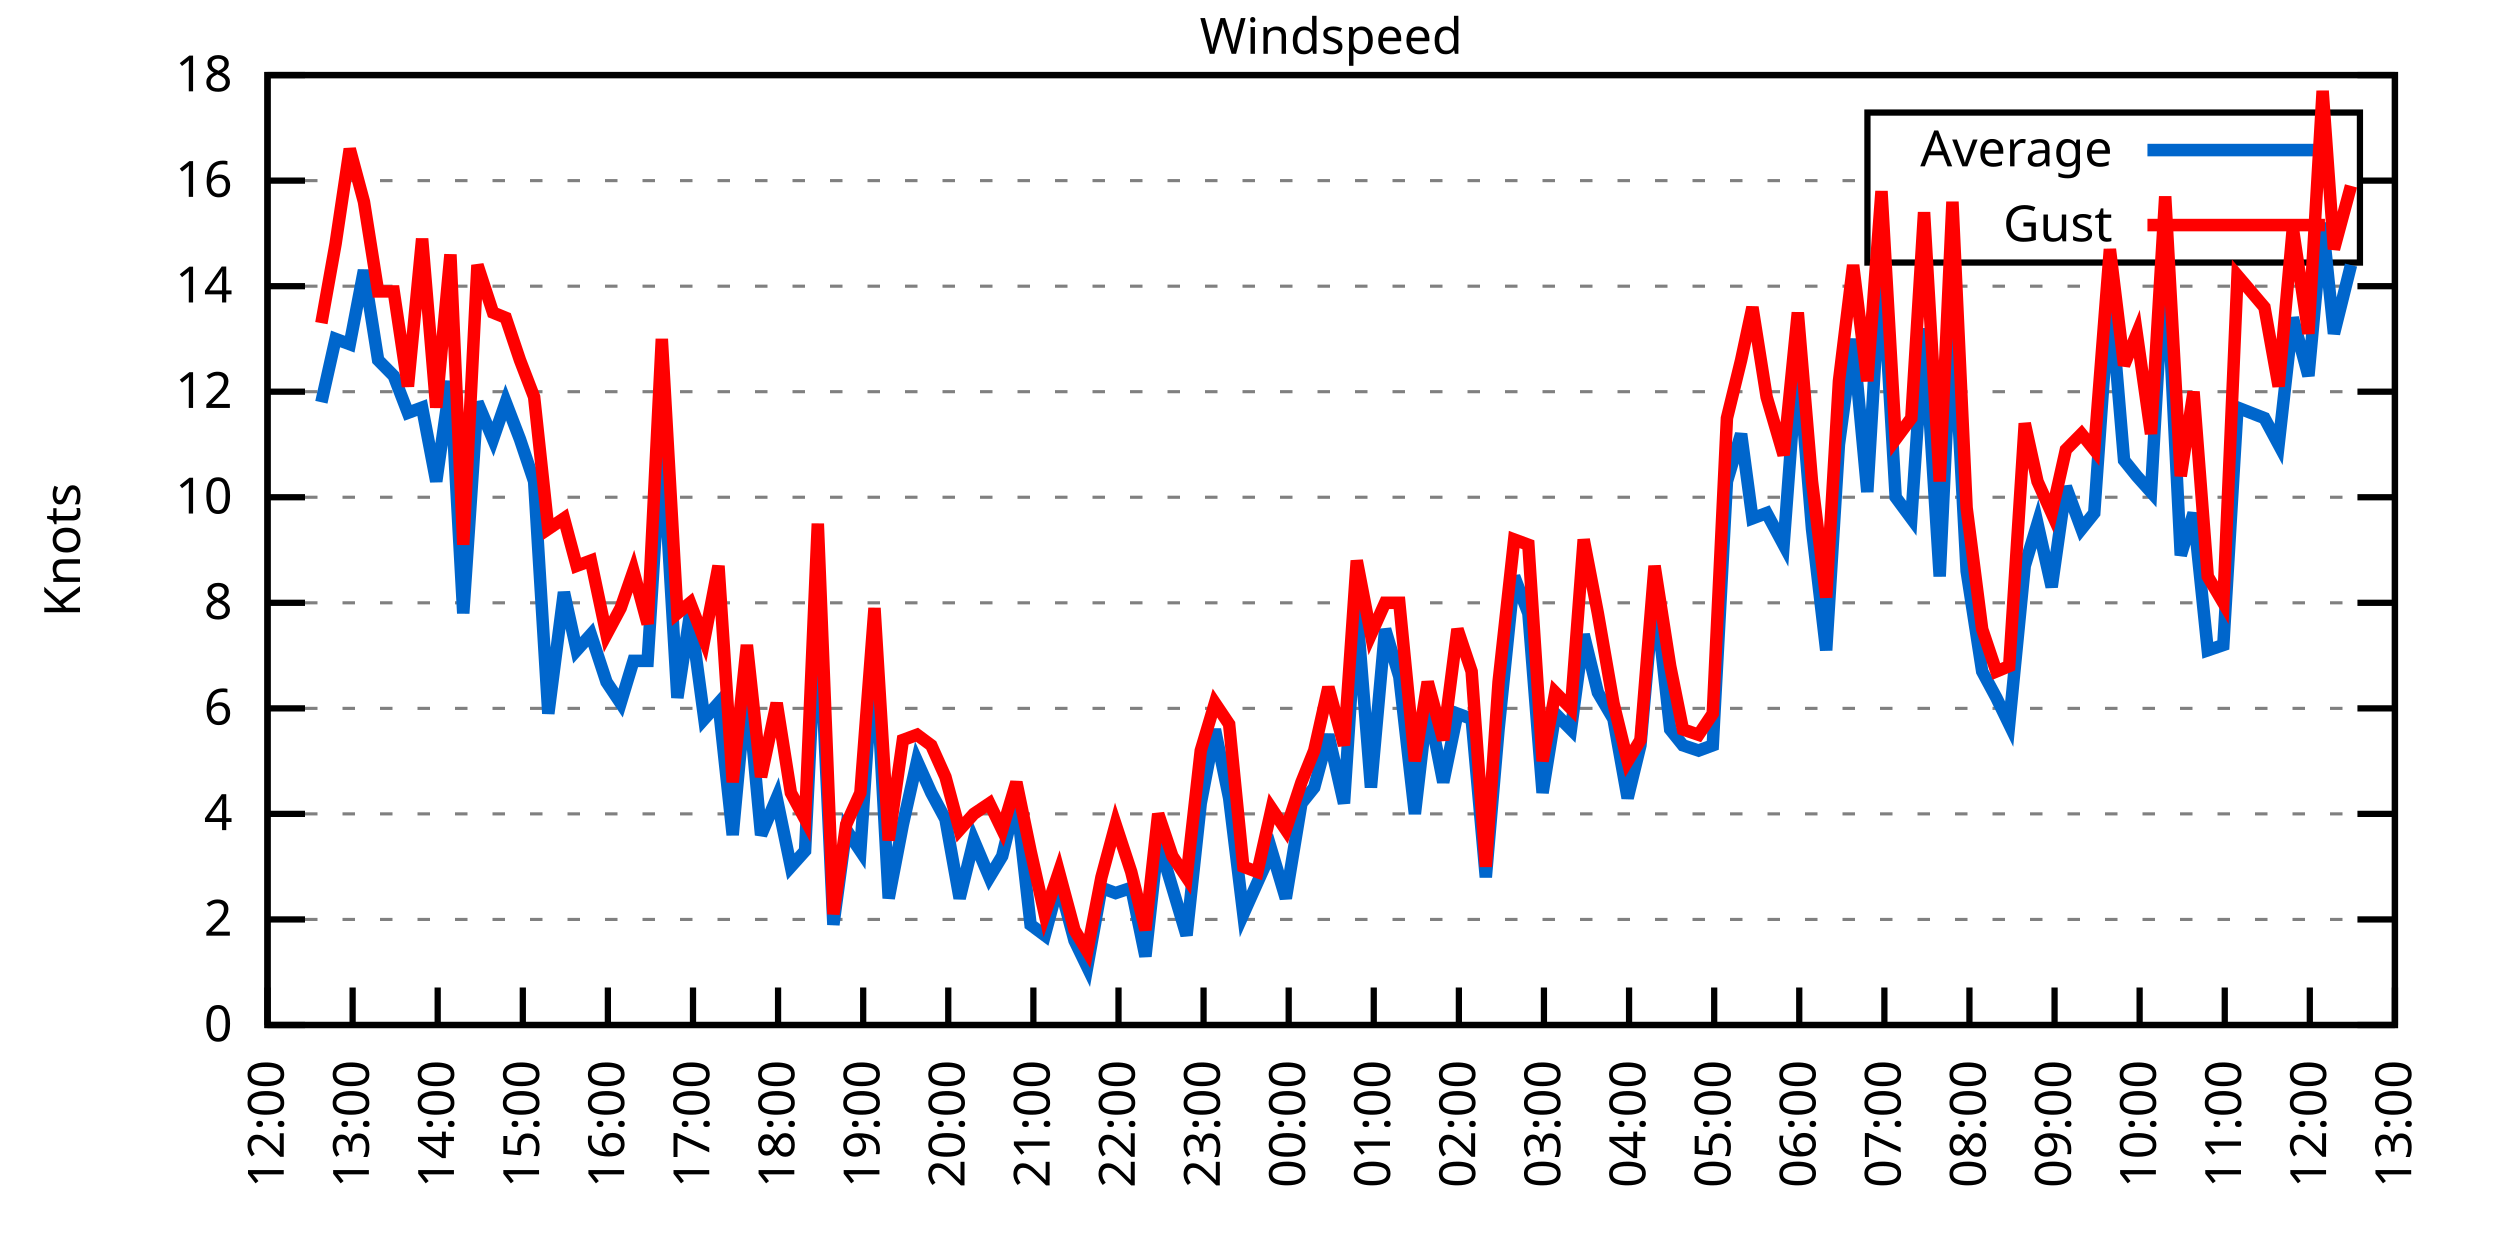
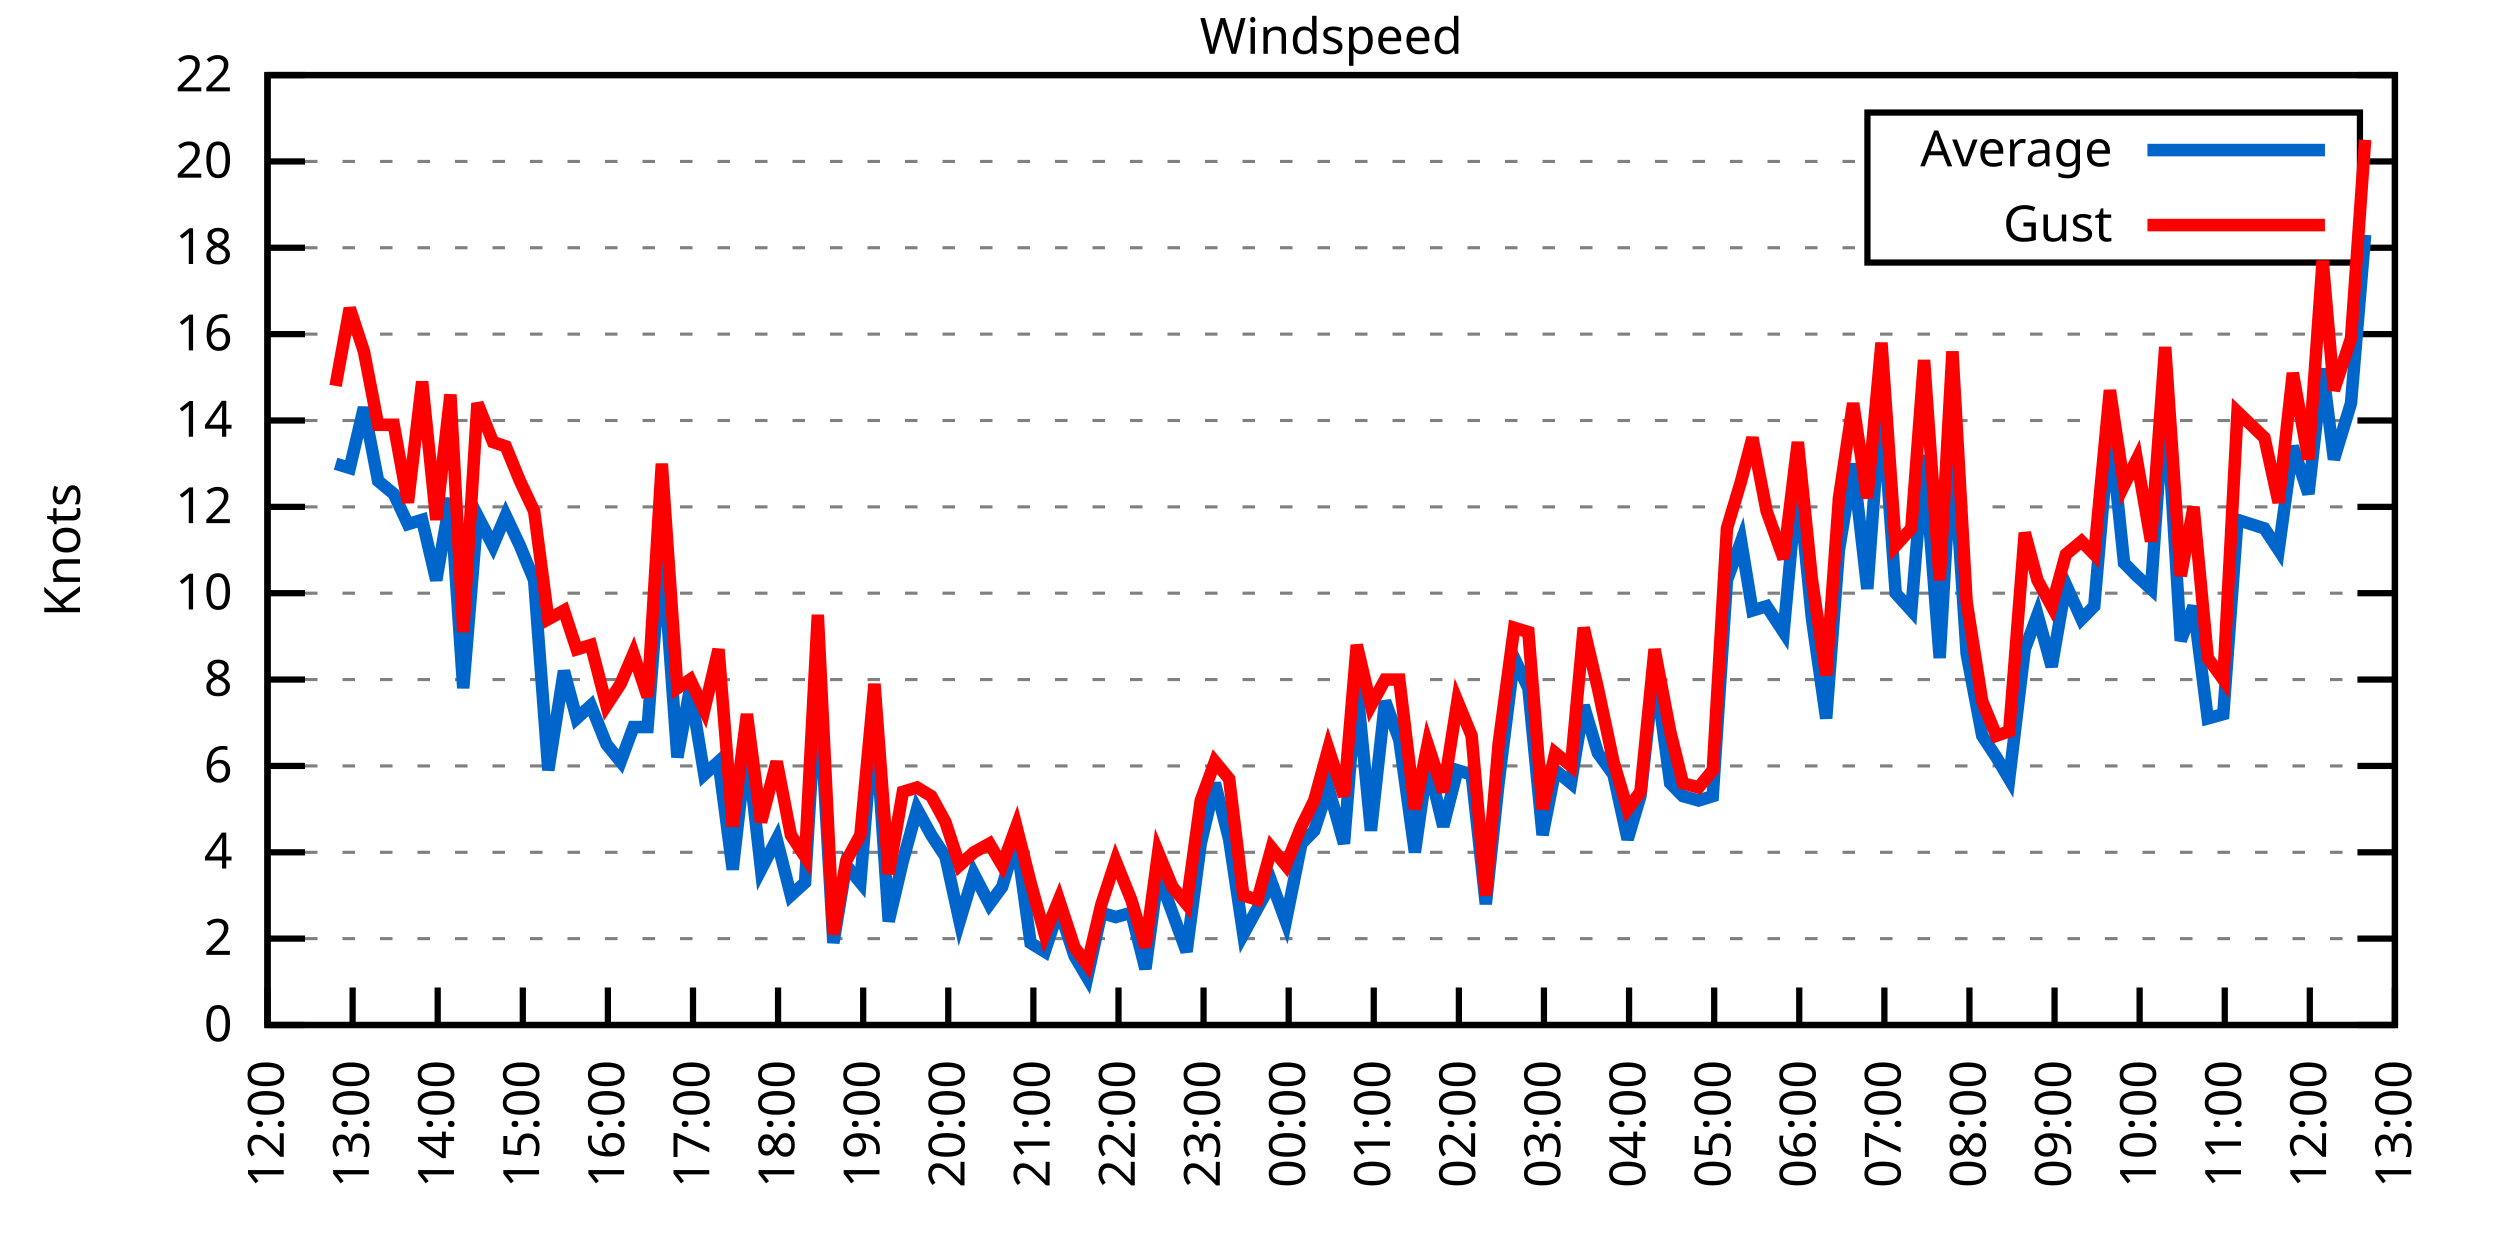
<svg xmlns="http://www.w3.org/2000/svg" xmlns:xlink="http://www.w3.org/1999/xlink" width="400" height="200" viewBox="0 0 400 200">
  <g id="gnuplot_canvas">
    <rect x="0" y="0" width="400" height="200" fill="none" />
    <defs>
      <circle id="gpDot" r="0.5" stroke-width="0.5" stroke="currentColor" />
      <path id="gpPt0" stroke-width="0.333" stroke="currentColor" d="M-1,0 h2 M0,-1 v2" />
      <path id="gpPt1" stroke-width="0.333" stroke="currentColor" d="M-1,-1 L1,1 M1,-1 L-1,1" />
      <path id="gpPt2" stroke-width="0.333" stroke="currentColor" d="M-1,0 L1,0 M0,-1 L0,1 M-1,-1 L1,1 M-1,1 L1,-1" />
      <rect id="gpPt3" stroke-width="0.333" stroke="currentColor" x="-1" y="-1" width="2" height="2" />
      <rect id="gpPt4" stroke-width="0.333" stroke="currentColor" fill="currentColor" x="-1" y="-1" width="2" height="2" />
      <circle id="gpPt5" stroke-width="0.333" stroke="currentColor" cx="0" cy="0" r="1" />
      <use xlink:href="#gpPt5" id="gpPt6" fill="currentColor" stroke="none" />
      <path id="gpPt7" stroke-width="0.333" stroke="currentColor" d="M0,-1.33 L-1.33,0.67 L1.33,0.67 z" />
      <use xlink:href="#gpPt7" id="gpPt8" fill="currentColor" stroke="none" />
      <use xlink:href="#gpPt7" id="gpPt9" stroke="currentColor" transform="rotate(180)" />
      <use xlink:href="#gpPt9" id="gpPt10" fill="currentColor" stroke="none" />
      <use xlink:href="#gpPt3" id="gpPt11" stroke="currentColor" transform="rotate(45)" />
      <use xlink:href="#gpPt11" id="gpPt12" fill="currentColor" stroke="none" />
      <path id="gpPt13" stroke-width="0.333" stroke="currentColor" d="M0,1.330 L1.265,0.411 L0.782,-1.067 L-0.782,-1.076 L-1.265,0.411 z" />
      <use xlink:href="#gpPt13" id="gpPt14" fill="currentColor" stroke="none" />
      <filter id="textbox" filterUnits="objectBoundingBox" x="0" y="0" height="1" width="1">
        <feFlood flood-color="white" flood-opacity="1" result="bgnd" />
        <feComposite in="SourceGraphic" in2="bgnd" operator="atop" />
      </filter>
      <filter id="greybox" filterUnits="objectBoundingBox" x="0" y="0" height="1" width="1">
        <feFlood flood-color="lightgrey" flood-opacity="1" result="grey" />
        <feComposite in="SourceGraphic" in2="grey" operator="atop" />
      </filter>
    </defs>
    <g fill="none" color="white" stroke="currentColor" stroke-width="1.00" stroke-linecap="butt" stroke-linejoin="miter">
</g>
    <g fill="none" color="black" stroke="currentColor" stroke-width="1.00" stroke-linecap="butt" stroke-linejoin="miter">
      <g stroke="none" shape-rendering="crispEdges">
        <polygon fill="rgb(255, 255, 255)" points="42.80,164.00 383.18,164.00 383.18,12.02 42.80,12.02 " />
      </g>
    </g>
    <g fill="none" color="black" stroke="currentColor" stroke-width="1.00" stroke-linecap="butt" stroke-linejoin="miter">
</g>
    <g fill="none" color="black" stroke="black" stroke-width="0.50" stroke-linecap="butt" stroke-linejoin="miter">
</g>
    <g fill="none" color="gray" stroke="currentColor" stroke-width="0.50" stroke-linecap="butt" stroke-linejoin="miter">
      <path stroke="gray" stroke-dasharray="2,4" class="gridline" d="M42.80,164.00 L383.19,164.00  " />
    </g>
    <g fill="none" color="gray" stroke="gray" stroke-width="1.00" stroke-linecap="butt" stroke-linejoin="miter">
</g>
    <g fill="none" color="black" stroke="currentColor" stroke-width="1.00" stroke-linecap="butt" stroke-linejoin="miter">
      <path stroke="black" d="M42.80,164.00 L48.80,164.00 M383.19,164.00 L377.19,164.00  " />
      <g transform="translate(37.20,166.60)" stroke="none" fill="black" font-family="Sans" font-size="8.00" text-anchor="end">
        <text>
          <tspan font-family="Sans"> 0</tspan>
        </text>
      </g>
    </g>
    <g fill="none" color="black" stroke="currentColor" stroke-width="1.00" stroke-linecap="butt" stroke-linejoin="miter">
</g>
    <g fill="none" color="black" stroke="black" stroke-width="0.50" stroke-linecap="butt" stroke-linejoin="miter">
</g>
    <g fill="none" color="gray" stroke="currentColor" stroke-width="0.50" stroke-linecap="butt" stroke-linejoin="miter">
-       <path stroke="gray" stroke-dasharray="2,4" class="gridline" d="M42.80,147.11 L383.19,147.11  " />
-     </g>
-     <g fill="none" color="gray" stroke="gray" stroke-width="1.00" stroke-linecap="butt" stroke-linejoin="miter">
- </g>
-     <g fill="none" color="black" stroke="currentColor" stroke-width="1.00" stroke-linecap="butt" stroke-linejoin="miter">
-       <path stroke="black" d="M42.80,147.11 L48.80,147.11 M383.19,147.11 L377.19,147.11  " />
-       <g transform="translate(37.20,149.71)" stroke="none" fill="black" font-family="Sans" font-size="8.00" text-anchor="end">
+       <path stroke="gray" stroke-dasharray="2,4" class="gridline" d="M42.80,150.18 L383.19,150.18  " />
+     </g>
+     <g fill="none" color="gray" stroke="gray" stroke-width="1.00" stroke-linecap="butt" stroke-linejoin="miter">
+ </g>
+     <g fill="none" color="black" stroke="currentColor" stroke-width="1.00" stroke-linecap="butt" stroke-linejoin="miter">
+       <path stroke="black" d="M42.80,150.18 L48.80,150.18 M383.19,150.18 L377.19,150.18  " />
+       <g transform="translate(37.20,152.78)" stroke="none" fill="black" font-family="Sans" font-size="8.00" text-anchor="end">
        <text>
          <tspan font-family="Sans"> 2</tspan>
        </text>
      </g>
    </g>
    <g fill="none" color="black" stroke="currentColor" stroke-width="1.00" stroke-linecap="butt" stroke-linejoin="miter">
</g>
    <g fill="none" color="black" stroke="black" stroke-width="0.50" stroke-linecap="butt" stroke-linejoin="miter">
</g>
    <g fill="none" color="gray" stroke="currentColor" stroke-width="0.50" stroke-linecap="butt" stroke-linejoin="miter">
-       <path stroke="gray" stroke-dasharray="2,4" class="gridline" d="M42.80,130.22 L383.19,130.22  " />
-     </g>
-     <g fill="none" color="gray" stroke="gray" stroke-width="1.00" stroke-linecap="butt" stroke-linejoin="miter">
- </g>
-     <g fill="none" color="black" stroke="currentColor" stroke-width="1.00" stroke-linecap="butt" stroke-linejoin="miter">
-       <path stroke="black" d="M42.80,130.22 L48.80,130.22 M383.19,130.22 L377.19,130.22  " />
-       <g transform="translate(37.20,132.82)" stroke="none" fill="black" font-family="Sans" font-size="8.00" text-anchor="end">
+       <path stroke="gray" stroke-dasharray="2,4" class="gridline" d="M42.80,136.37 L383.19,136.37  " />
+     </g>
+     <g fill="none" color="gray" stroke="gray" stroke-width="1.00" stroke-linecap="butt" stroke-linejoin="miter">
+ </g>
+     <g fill="none" color="black" stroke="currentColor" stroke-width="1.00" stroke-linecap="butt" stroke-linejoin="miter">
+       <path stroke="black" d="M42.80,136.37 L48.80,136.37 M383.19,136.37 L377.19,136.37  " />
+       <g transform="translate(37.20,138.97)" stroke="none" fill="black" font-family="Sans" font-size="8.00" text-anchor="end">
        <text>
          <tspan font-family="Sans"> 4</tspan>
        </text>
      </g>
    </g>
    <g fill="none" color="black" stroke="currentColor" stroke-width="1.00" stroke-linecap="butt" stroke-linejoin="miter">
</g>
    <g fill="none" color="black" stroke="black" stroke-width="0.50" stroke-linecap="butt" stroke-linejoin="miter">
</g>
    <g fill="none" color="gray" stroke="currentColor" stroke-width="0.50" stroke-linecap="butt" stroke-linejoin="miter">
-       <path stroke="gray" stroke-dasharray="2,4" class="gridline" d="M42.80,113.34 L383.19,113.34  " />
-     </g>
-     <g fill="none" color="gray" stroke="gray" stroke-width="1.00" stroke-linecap="butt" stroke-linejoin="miter">
- </g>
-     <g fill="none" color="black" stroke="currentColor" stroke-width="1.00" stroke-linecap="butt" stroke-linejoin="miter">
-       <path stroke="black" d="M42.80,113.34 L48.80,113.34 M383.19,113.34 L377.19,113.34  " />
-       <g transform="translate(37.20,115.94)" stroke="none" fill="black" font-family="Sans" font-size="8.00" text-anchor="end">
+       <path stroke="gray" stroke-dasharray="2,4" class="gridline" d="M42.80,122.55 L383.19,122.55  " />
+     </g>
+     <g fill="none" color="gray" stroke="gray" stroke-width="1.00" stroke-linecap="butt" stroke-linejoin="miter">
+ </g>
+     <g fill="none" color="black" stroke="currentColor" stroke-width="1.00" stroke-linecap="butt" stroke-linejoin="miter">
+       <path stroke="black" d="M42.80,122.55 L48.80,122.55 M383.19,122.55 L377.19,122.55  " />
+       <g transform="translate(37.20,125.15)" stroke="none" fill="black" font-family="Sans" font-size="8.00" text-anchor="end">
        <text>
          <tspan font-family="Sans"> 6</tspan>
        </text>
      </g>
    </g>
    <g fill="none" color="black" stroke="currentColor" stroke-width="1.00" stroke-linecap="butt" stroke-linejoin="miter">
</g>
    <g fill="none" color="black" stroke="black" stroke-width="0.50" stroke-linecap="butt" stroke-linejoin="miter">
</g>
    <g fill="none" color="gray" stroke="currentColor" stroke-width="0.50" stroke-linecap="butt" stroke-linejoin="miter">
-       <path stroke="gray" stroke-dasharray="2,4" class="gridline" d="M42.80,96.45 L383.19,96.45  " />
-     </g>
-     <g fill="none" color="gray" stroke="gray" stroke-width="1.00" stroke-linecap="butt" stroke-linejoin="miter">
- </g>
-     <g fill="none" color="black" stroke="currentColor" stroke-width="1.00" stroke-linecap="butt" stroke-linejoin="miter">
-       <path stroke="black" d="M42.80,96.45 L48.80,96.45 M383.19,96.45 L377.19,96.45  " />
-       <g transform="translate(37.20,99.05)" stroke="none" fill="black" font-family="Sans" font-size="8.00" text-anchor="end">
+       <path stroke="gray" stroke-dasharray="2,4" class="gridline" d="M42.80,108.73 L383.19,108.73  " />
+     </g>
+     <g fill="none" color="gray" stroke="gray" stroke-width="1.00" stroke-linecap="butt" stroke-linejoin="miter">
+ </g>
+     <g fill="none" color="black" stroke="currentColor" stroke-width="1.00" stroke-linecap="butt" stroke-linejoin="miter">
+       <path stroke="black" d="M42.80,108.73 L48.80,108.73 M383.19,108.73 L377.19,108.73  " />
+       <g transform="translate(37.20,111.33)" stroke="none" fill="black" font-family="Sans" font-size="8.00" text-anchor="end">
        <text>
          <tspan font-family="Sans"> 8</tspan>
        </text>
      </g>
    </g>
    <g fill="none" color="black" stroke="currentColor" stroke-width="1.00" stroke-linecap="butt" stroke-linejoin="miter">
</g>
    <g fill="none" color="black" stroke="black" stroke-width="0.50" stroke-linecap="butt" stroke-linejoin="miter">
</g>
    <g fill="none" color="gray" stroke="currentColor" stroke-width="0.50" stroke-linecap="butt" stroke-linejoin="miter">
-       <path stroke="gray" stroke-dasharray="2,4" class="gridline" d="M42.80,79.56 L383.19,79.56  " />
-     </g>
-     <g fill="none" color="gray" stroke="gray" stroke-width="1.00" stroke-linecap="butt" stroke-linejoin="miter">
- </g>
-     <g fill="none" color="black" stroke="currentColor" stroke-width="1.00" stroke-linecap="butt" stroke-linejoin="miter">
-       <path stroke="black" d="M42.80,79.56 L48.80,79.56 M383.19,79.56 L377.19,79.56  " />
-       <g transform="translate(37.20,82.16)" stroke="none" fill="black" font-family="Sans" font-size="8.00" text-anchor="end">
+       <path stroke="gray" stroke-dasharray="2,4" class="gridline" d="M42.80,94.91 L383.19,94.91  " />
+     </g>
+     <g fill="none" color="gray" stroke="gray" stroke-width="1.00" stroke-linecap="butt" stroke-linejoin="miter">
+ </g>
+     <g fill="none" color="black" stroke="currentColor" stroke-width="1.00" stroke-linecap="butt" stroke-linejoin="miter">
+       <path stroke="black" d="M42.80,94.91 L48.80,94.91 M383.19,94.91 L377.19,94.91  " />
+       <g transform="translate(37.20,97.51)" stroke="none" fill="black" font-family="Sans" font-size="8.00" text-anchor="end">
        <text>
          <tspan font-family="Sans"> 10</tspan>
        </text>
      </g>
    </g>
    <g fill="none" color="black" stroke="currentColor" stroke-width="1.00" stroke-linecap="butt" stroke-linejoin="miter">
</g>
    <g fill="none" color="black" stroke="black" stroke-width="0.50" stroke-linecap="butt" stroke-linejoin="miter">
</g>
    <g fill="none" color="gray" stroke="currentColor" stroke-width="0.50" stroke-linecap="butt" stroke-linejoin="miter">
-       <path stroke="gray" stroke-dasharray="2,4" class="gridline" d="M42.80,62.67 L383.19,62.67  " />
-     </g>
-     <g fill="none" color="gray" stroke="gray" stroke-width="1.00" stroke-linecap="butt" stroke-linejoin="miter">
- </g>
-     <g fill="none" color="black" stroke="currentColor" stroke-width="1.00" stroke-linecap="butt" stroke-linejoin="miter">
-       <path stroke="black" d="M42.80,62.67 L48.80,62.67 M383.19,62.67 L377.19,62.67  " />
-       <g transform="translate(37.20,65.27)" stroke="none" fill="black" font-family="Sans" font-size="8.00" text-anchor="end">
+       <path stroke="gray" stroke-dasharray="2,4" class="gridline" d="M42.80,81.10 L383.19,81.10  " />
+     </g>
+     <g fill="none" color="gray" stroke="gray" stroke-width="1.00" stroke-linecap="butt" stroke-linejoin="miter">
+ </g>
+     <g fill="none" color="black" stroke="currentColor" stroke-width="1.00" stroke-linecap="butt" stroke-linejoin="miter">
+       <path stroke="black" d="M42.80,81.10 L48.80,81.10 M383.19,81.10 L377.19,81.10  " />
+       <g transform="translate(37.20,83.70)" stroke="none" fill="black" font-family="Sans" font-size="8.00" text-anchor="end">
        <text>
          <tspan font-family="Sans"> 12</tspan>
        </text>
      </g>
    </g>
    <g fill="none" color="black" stroke="currentColor" stroke-width="1.00" stroke-linecap="butt" stroke-linejoin="miter">
</g>
    <g fill="none" color="black" stroke="black" stroke-width="0.50" stroke-linecap="butt" stroke-linejoin="miter">
</g>
    <g fill="none" color="gray" stroke="currentColor" stroke-width="0.50" stroke-linecap="butt" stroke-linejoin="miter">
-       <path stroke="gray" stroke-dasharray="2,4" class="gridline" d="M42.80,45.79 L383.19,45.79  " />
-     </g>
-     <g fill="none" color="gray" stroke="gray" stroke-width="1.00" stroke-linecap="butt" stroke-linejoin="miter">
- </g>
-     <g fill="none" color="black" stroke="currentColor" stroke-width="1.00" stroke-linecap="butt" stroke-linejoin="miter">
-       <path stroke="black" d="M42.80,45.79 L48.80,45.79 M383.19,45.79 L377.19,45.79  " />
-       <g transform="translate(37.20,48.39)" stroke="none" fill="black" font-family="Sans" font-size="8.00" text-anchor="end">
+       <path stroke="gray" stroke-dasharray="2,4" class="gridline" d="M42.80,67.28 L383.19,67.28  " />
+     </g>
+     <g fill="none" color="gray" stroke="gray" stroke-width="1.00" stroke-linecap="butt" stroke-linejoin="miter">
+ </g>
+     <g fill="none" color="black" stroke="currentColor" stroke-width="1.00" stroke-linecap="butt" stroke-linejoin="miter">
+       <path stroke="black" d="M42.80,67.28 L48.80,67.28 M383.19,67.28 L377.19,67.28  " />
+       <g transform="translate(37.20,69.88)" stroke="none" fill="black" font-family="Sans" font-size="8.00" text-anchor="end">
        <text>
          <tspan font-family="Sans"> 14</tspan>
        </text>
      </g>
    </g>
    <g fill="none" color="black" stroke="currentColor" stroke-width="1.00" stroke-linecap="butt" stroke-linejoin="miter">
</g>
    <g fill="none" color="black" stroke="black" stroke-width="0.50" stroke-linecap="butt" stroke-linejoin="miter">
</g>
    <g fill="none" color="gray" stroke="currentColor" stroke-width="0.50" stroke-linecap="butt" stroke-linejoin="miter">
-       <path stroke="gray" stroke-dasharray="2,4" class="gridline" d="M42.80,28.90 L298.79,28.90 M377.59,28.90 L383.19,28.90  " />
-     </g>
-     <g fill="none" color="gray" stroke="gray" stroke-width="1.00" stroke-linecap="butt" stroke-linejoin="miter">
- </g>
-     <g fill="none" color="black" stroke="currentColor" stroke-width="1.00" stroke-linecap="butt" stroke-linejoin="miter">
-       <path stroke="black" d="M42.80,28.90 L48.80,28.90 M383.19,28.90 L377.19,28.90  " />
-       <g transform="translate(37.20,31.50)" stroke="none" fill="black" font-family="Sans" font-size="8.00" text-anchor="end">
+       <path stroke="gray" stroke-dasharray="2,4" class="gridline" d="M42.80,53.46 L383.19,53.46  " />
+     </g>
+     <g fill="none" color="gray" stroke="gray" stroke-width="1.00" stroke-linecap="butt" stroke-linejoin="miter">
+ </g>
+     <g fill="none" color="black" stroke="currentColor" stroke-width="1.00" stroke-linecap="butt" stroke-linejoin="miter">
+       <path stroke="black" d="M42.80,53.46 L48.80,53.46 M383.19,53.46 L377.19,53.46  " />
+       <g transform="translate(37.20,56.06)" stroke="none" fill="black" font-family="Sans" font-size="8.00" text-anchor="end">
        <text>
          <tspan font-family="Sans"> 16</tspan>
+         </text>
+       </g>
+     </g>
+     <g fill="none" color="black" stroke="currentColor" stroke-width="1.00" stroke-linecap="butt" stroke-linejoin="miter">
+ </g>
+     <g fill="none" color="black" stroke="black" stroke-width="0.50" stroke-linecap="butt" stroke-linejoin="miter">
+ </g>
+     <g fill="none" color="gray" stroke="currentColor" stroke-width="0.50" stroke-linecap="butt" stroke-linejoin="miter">
+       <path stroke="gray" stroke-dasharray="2,4" class="gridline" d="M42.80,39.64 L298.79,39.64 M377.59,39.64 L383.19,39.64  " />
+     </g>
+     <g fill="none" color="gray" stroke="gray" stroke-width="1.00" stroke-linecap="butt" stroke-linejoin="miter">
+ </g>
+     <g fill="none" color="black" stroke="currentColor" stroke-width="1.00" stroke-linecap="butt" stroke-linejoin="miter">
+       <path stroke="black" d="M42.80,39.64 L48.80,39.64 M383.19,39.64 L377.19,39.64  " />
+       <g transform="translate(37.20,42.24)" stroke="none" fill="black" font-family="Sans" font-size="8.00" text-anchor="end">
+         <text>
+           <tspan font-family="Sans"> 18</tspan>
+         </text>
+       </g>
+     </g>
+     <g fill="none" color="black" stroke="currentColor" stroke-width="1.00" stroke-linecap="butt" stroke-linejoin="miter">
+ </g>
+     <g fill="none" color="black" stroke="black" stroke-width="0.50" stroke-linecap="butt" stroke-linejoin="miter">
+ </g>
+     <g fill="none" color="gray" stroke="currentColor" stroke-width="0.50" stroke-linecap="butt" stroke-linejoin="miter">
+       <path stroke="gray" stroke-dasharray="2,4" class="gridline" d="M42.80,25.83 L298.79,25.83 M377.59,25.83 L383.19,25.83  " />
+     </g>
+     <g fill="none" color="gray" stroke="gray" stroke-width="1.00" stroke-linecap="butt" stroke-linejoin="miter">
+ </g>
+     <g fill="none" color="black" stroke="currentColor" stroke-width="1.00" stroke-linecap="butt" stroke-linejoin="miter">
+       <path stroke="black" d="M42.80,25.83 L48.80,25.83 M383.19,25.83 L377.19,25.83  " />
+       <g transform="translate(37.20,28.43)" stroke="none" fill="black" font-family="Sans" font-size="8.00" text-anchor="end">
+         <text>
+           <tspan font-family="Sans"> 20</tspan>
        </text>
      </g>
    </g>
    <g fill="none" color="black" stroke="currentColor" stroke-width="1.00" stroke-linecap="butt" stroke-linejoin="miter">
</g>
    <g fill="none" color="black" stroke="black" stroke-width="0.50" stroke-linecap="butt" stroke-linejoin="miter">
</g>
    <g fill="none" color="gray" stroke="currentColor" stroke-width="0.50" stroke-linecap="butt" stroke-linejoin="miter">
      <path stroke="gray" stroke-dasharray="2,4" class="gridline" d="M42.80,12.01 L383.19,12.01  " />
    </g>
    <g fill="none" color="gray" stroke="gray" stroke-width="1.00" stroke-linecap="butt" stroke-linejoin="miter">
</g>
    <g fill="none" color="black" stroke="currentColor" stroke-width="1.00" stroke-linecap="butt" stroke-linejoin="miter">
      <path stroke="black" d="M42.80,12.01 L48.80,12.01 M383.19,12.01 L377.19,12.01  " />
      <g transform="translate(37.20,14.61)" stroke="none" fill="black" font-family="Sans" font-size="8.00" text-anchor="end">
        <text>
-           <tspan font-family="Sans"> 18</tspan>
+           <tspan font-family="Sans"> 22</tspan>
        </text>
      </g>
    </g>
    <g fill="none" color="black" stroke="currentColor" stroke-width="1.00" stroke-linecap="butt" stroke-linejoin="miter">
      <path stroke="black" d="M42.80,164.00 L42.80,158.00  " />
      <g transform="translate(45.40,169.60) rotate(270.00)" stroke="none" fill="black" font-family="Sans" font-size="8.00" text-anchor="end">
        <text>
          <tspan font-family="Sans">12:00</tspan>
        </text>
      </g>
    </g>
    <g fill="none" color="black" stroke="currentColor" stroke-width="1.00" stroke-linecap="butt" stroke-linejoin="miter">
      <path stroke="black" d="M56.42,164.00 L56.42,158.00  " />
      <g transform="translate(59.02,169.60) rotate(270.00)" stroke="none" fill="black" font-family="Sans" font-size="8.00" text-anchor="end">
        <text>
          <tspan font-family="Sans">13:00</tspan>
        </text>
      </g>
    </g>
    <g fill="none" color="black" stroke="currentColor" stroke-width="1.00" stroke-linecap="butt" stroke-linejoin="miter">
      <path stroke="black" d="M70.03,164.00 L70.03,158.00  " />
      <g transform="translate(72.63,169.60) rotate(270.00)" stroke="none" fill="black" font-family="Sans" font-size="8.00" text-anchor="end">
        <text>
          <tspan font-family="Sans">14:00</tspan>
        </text>
      </g>
    </g>
    <g fill="none" color="black" stroke="currentColor" stroke-width="1.00" stroke-linecap="butt" stroke-linejoin="miter">
      <path stroke="black" d="M83.65,164.00 L83.65,158.00  " />
      <g transform="translate(86.25,169.60) rotate(270.00)" stroke="none" fill="black" font-family="Sans" font-size="8.00" text-anchor="end">
        <text>
          <tspan font-family="Sans">15:00</tspan>
        </text>
      </g>
    </g>
    <g fill="none" color="black" stroke="currentColor" stroke-width="1.00" stroke-linecap="butt" stroke-linejoin="miter">
      <path stroke="black" d="M97.26,164.00 L97.26,158.00  " />
      <g transform="translate(99.86,169.60) rotate(270.00)" stroke="none" fill="black" font-family="Sans" font-size="8.00" text-anchor="end">
        <text>
          <tspan font-family="Sans">16:00</tspan>
        </text>
      </g>
    </g>
    <g fill="none" color="black" stroke="currentColor" stroke-width="1.00" stroke-linecap="butt" stroke-linejoin="miter">
      <path stroke="black" d="M110.88,164.00 L110.88,158.00  " />
      <g transform="translate(113.48,169.60) rotate(270.00)" stroke="none" fill="black" font-family="Sans" font-size="8.00" text-anchor="end">
        <text>
          <tspan font-family="Sans">17:00</tspan>
        </text>
      </g>
    </g>
    <g fill="none" color="black" stroke="currentColor" stroke-width="1.00" stroke-linecap="butt" stroke-linejoin="miter">
      <path stroke="black" d="M124.49,164.00 L124.49,158.00  " />
      <g transform="translate(127.09,169.60) rotate(270.00)" stroke="none" fill="black" font-family="Sans" font-size="8.00" text-anchor="end">
        <text>
          <tspan font-family="Sans">18:00</tspan>
        </text>
      </g>
    </g>
    <g fill="none" color="black" stroke="currentColor" stroke-width="1.00" stroke-linecap="butt" stroke-linejoin="miter">
      <path stroke="black" d="M138.11,164.00 L138.11,158.00  " />
      <g transform="translate(140.71,169.60) rotate(270.00)" stroke="none" fill="black" font-family="Sans" font-size="8.00" text-anchor="end">
        <text>
          <tspan font-family="Sans">19:00</tspan>
        </text>
      </g>
    </g>
    <g fill="none" color="black" stroke="currentColor" stroke-width="1.00" stroke-linecap="butt" stroke-linejoin="miter">
      <path stroke="black" d="M151.72,164.00 L151.72,158.00  " />
      <g transform="translate(154.32,169.60) rotate(270.00)" stroke="none" fill="black" font-family="Sans" font-size="8.00" text-anchor="end">
        <text>
          <tspan font-family="Sans">20:00</tspan>
        </text>
      </g>
    </g>
    <g fill="none" color="black" stroke="currentColor" stroke-width="1.00" stroke-linecap="butt" stroke-linejoin="miter">
      <path stroke="black" d="M165.34,164.00 L165.34,158.00  " />
      <g transform="translate(167.94,169.60) rotate(270.00)" stroke="none" fill="black" font-family="Sans" font-size="8.00" text-anchor="end">
        <text>
          <tspan font-family="Sans">21:00</tspan>
        </text>
      </g>
    </g>
    <g fill="none" color="black" stroke="currentColor" stroke-width="1.00" stroke-linecap="butt" stroke-linejoin="miter">
      <path stroke="black" d="M178.96,164.00 L178.96,158.00  " />
      <g transform="translate(181.56,169.60) rotate(270.00)" stroke="none" fill="black" font-family="Sans" font-size="8.00" text-anchor="end">
        <text>
          <tspan font-family="Sans">22:00</tspan>
        </text>
      </g>
    </g>
    <g fill="none" color="black" stroke="currentColor" stroke-width="1.00" stroke-linecap="butt" stroke-linejoin="miter">
      <path stroke="black" d="M192.57,164.00 L192.57,158.00  " />
      <g transform="translate(195.17,169.60) rotate(270.00)" stroke="none" fill="black" font-family="Sans" font-size="8.00" text-anchor="end">
        <text>
          <tspan font-family="Sans">23:00</tspan>
        </text>
      </g>
    </g>
    <g fill="none" color="black" stroke="currentColor" stroke-width="1.00" stroke-linecap="butt" stroke-linejoin="miter">
      <path stroke="black" d="M206.19,164.00 L206.19,158.00  " />
      <g transform="translate(208.79,169.60) rotate(270.00)" stroke="none" fill="black" font-family="Sans" font-size="8.00" text-anchor="end">
        <text>
          <tspan font-family="Sans">00:00</tspan>
        </text>
      </g>
    </g>
    <g fill="none" color="black" stroke="currentColor" stroke-width="1.00" stroke-linecap="butt" stroke-linejoin="miter">
      <path stroke="black" d="M219.80,164.00 L219.80,158.00  " />
      <g transform="translate(222.40,169.60) rotate(270.00)" stroke="none" fill="black" font-family="Sans" font-size="8.00" text-anchor="end">
        <text>
          <tspan font-family="Sans">01:00</tspan>
        </text>
      </g>
    </g>
    <g fill="none" color="black" stroke="currentColor" stroke-width="1.00" stroke-linecap="butt" stroke-linejoin="miter">
      <path stroke="black" d="M233.42,164.00 L233.42,158.00  " />
      <g transform="translate(236.02,169.60) rotate(270.00)" stroke="none" fill="black" font-family="Sans" font-size="8.00" text-anchor="end">
        <text>
          <tspan font-family="Sans">02:00</tspan>
        </text>
      </g>
    </g>
    <g fill="none" color="black" stroke="currentColor" stroke-width="1.00" stroke-linecap="butt" stroke-linejoin="miter">
      <path stroke="black" d="M247.03,164.00 L247.03,158.00  " />
      <g transform="translate(249.63,169.60) rotate(270.00)" stroke="none" fill="black" font-family="Sans" font-size="8.00" text-anchor="end">
        <text>
          <tspan font-family="Sans">03:00</tspan>
        </text>
      </g>
    </g>
    <g fill="none" color="black" stroke="currentColor" stroke-width="1.00" stroke-linecap="butt" stroke-linejoin="miter">
      <path stroke="black" d="M260.65,164.00 L260.65,158.00  " />
      <g transform="translate(263.25,169.60) rotate(270.00)" stroke="none" fill="black" font-family="Sans" font-size="8.00" text-anchor="end">
        <text>
          <tspan font-family="Sans">04:00</tspan>
        </text>
      </g>
    </g>
    <g fill="none" color="black" stroke="currentColor" stroke-width="1.00" stroke-linecap="butt" stroke-linejoin="miter">
      <path stroke="black" d="M274.27,164.00 L274.27,158.00  " />
      <g transform="translate(276.87,169.60) rotate(270.00)" stroke="none" fill="black" font-family="Sans" font-size="8.00" text-anchor="end">
        <text>
          <tspan font-family="Sans">05:00</tspan>
        </text>
      </g>
    </g>
    <g fill="none" color="black" stroke="currentColor" stroke-width="1.00" stroke-linecap="butt" stroke-linejoin="miter">
      <path stroke="black" d="M287.88,164.00 L287.88,158.00  " />
      <g transform="translate(290.48,169.60) rotate(270.00)" stroke="none" fill="black" font-family="Sans" font-size="8.00" text-anchor="end">
        <text>
          <tspan font-family="Sans">06:00</tspan>
        </text>
      </g>
    </g>
    <g fill="none" color="black" stroke="currentColor" stroke-width="1.00" stroke-linecap="butt" stroke-linejoin="miter">
      <path stroke="black" d="M301.50,164.00 L301.50,158.00  " />
      <g transform="translate(304.10,169.60) rotate(270.00)" stroke="none" fill="black" font-family="Sans" font-size="8.00" text-anchor="end">
        <text>
          <tspan font-family="Sans">07:00</tspan>
        </text>
      </g>
    </g>
    <g fill="none" color="black" stroke="currentColor" stroke-width="1.00" stroke-linecap="butt" stroke-linejoin="miter">
      <path stroke="black" d="M315.11,164.00 L315.11,158.00  " />
      <g transform="translate(317.71,169.60) rotate(270.00)" stroke="none" fill="black" font-family="Sans" font-size="8.00" text-anchor="end">
        <text>
          <tspan font-family="Sans">08:00</tspan>
        </text>
      </g>
    </g>
    <g fill="none" color="black" stroke="currentColor" stroke-width="1.00" stroke-linecap="butt" stroke-linejoin="miter">
      <path stroke="black" d="M328.73,164.00 L328.73,158.00  " />
      <g transform="translate(331.33,169.60) rotate(270.00)" stroke="none" fill="black" font-family="Sans" font-size="8.00" text-anchor="end">
        <text>
          <tspan font-family="Sans">09:00</tspan>
        </text>
      </g>
    </g>
    <g fill="none" color="black" stroke="currentColor" stroke-width="1.00" stroke-linecap="butt" stroke-linejoin="miter">
      <path stroke="black" d="M342.34,164.00 L342.34,158.00  " />
      <g transform="translate(344.94,169.60) rotate(270.00)" stroke="none" fill="black" font-family="Sans" font-size="8.00" text-anchor="end">
        <text>
          <tspan font-family="Sans">10:00</tspan>
        </text>
      </g>
    </g>
    <g fill="none" color="black" stroke="currentColor" stroke-width="1.00" stroke-linecap="butt" stroke-linejoin="miter">
      <path stroke="black" d="M355.96,164.00 L355.96,158.00  " />
      <g transform="translate(358.56,169.60) rotate(270.00)" stroke="none" fill="black" font-family="Sans" font-size="8.00" text-anchor="end">
        <text>
          <tspan font-family="Sans">11:00</tspan>
        </text>
      </g>
    </g>
    <g fill="none" color="black" stroke="currentColor" stroke-width="1.00" stroke-linecap="butt" stroke-linejoin="miter">
      <path stroke="black" d="M369.57,164.00 L369.57,158.00  " />
      <g transform="translate(372.17,169.60) rotate(270.00)" stroke="none" fill="black" font-family="Sans" font-size="8.00" text-anchor="end">
        <text>
          <tspan font-family="Sans">12:00</tspan>
        </text>
      </g>
    </g>
    <g fill="none" color="black" stroke="currentColor" stroke-width="1.00" stroke-linecap="butt" stroke-linejoin="miter">
      <path stroke="black" d="M383.19,164.00 L383.19,158.00  " />
      <g transform="translate(385.79,169.60) rotate(270.00)" stroke="none" fill="black" font-family="Sans" font-size="8.00" text-anchor="end">
        <text>
          <tspan font-family="Sans">13:00</tspan>
        </text>
      </g>
    </g>
    <g fill="none" color="black" stroke="currentColor" stroke-width="1.00" stroke-linecap="butt" stroke-linejoin="miter">
</g>
    <g fill="none" color="black" stroke="currentColor" stroke-width="1.00" stroke-linecap="butt" stroke-linejoin="miter">
      <path stroke="black" d="M42.80,12.01 L42.80,164.00 L383.19,164.00 L383.19,12.01 L42.80,12.01 Z  " />
    </g>
    <g fill="none" color="black" stroke="currentColor" stroke-width="1.00" stroke-linecap="butt" stroke-linejoin="miter">
</g>
    <g fill="none" color="black" stroke="currentColor" stroke-width="1.00" stroke-linecap="butt" stroke-linejoin="miter">
      <path stroke="black" d="M298.79,42.01 L298.79,18.01 L377.59,18.01 L377.59,42.01 L298.79,42.01 Z  " />
    </g>
    <g id="Windspeed_plot_1">
      <g fill="none" color="white" stroke="black" stroke-width="2.00" stroke-linecap="butt" stroke-linejoin="miter">
</g>
      <g fill="none" color="black" stroke="currentColor" stroke-width="2.00" stroke-linecap="butt" stroke-linejoin="miter">
        <g transform="translate(337.99,26.61)" stroke="none" fill="black" font-family="Sans" font-size="8.00" text-anchor="end">
          <text>
            <tspan font-family="Sans">Average</tspan>
          </text>
        </g>
      </g>
      <g fill="none" color="black" stroke="currentColor" stroke-width="2.00" stroke-linecap="butt" stroke-linejoin="miter">
-         <path stroke="rgb(  0, 102, 204)" d="M343.59,24.01 L371.99,24.01 M51.42,64.36 L53.69,54.23 L55.96,55.07 L58.23,43.25 L60.50,57.61 L63.00,60.14   L65.27,66.05 L67.54,65.21 L69.80,77.03 L72.07,60.98 L74.12,98.14 L76.39,64.36 L78.88,70.27 L80.92,64.36   L83.19,70.27 L85.46,77.03 L87.73,114.18 L90.23,94.76 L92.27,104.05 L94.54,101.52 L97.04,109.11 L99.30,112.49   L101.35,105.74 L103.62,105.74 L105.89,69.43 L108.38,111.65 L110.42,98.14 L112.69,115.03 L114.96,112.49 L117.23,133.60   L119.50,109.11 L121.77,133.60 L124.27,127.69 L126.54,138.67 L128.81,136.14 L130.85,94.76 L133.34,147.96 L135.39,132.76   L137.66,136.14 L139.92,102.36 L142.19,143.73 L144.46,131.91 L146.73,121.78 L149.00,126.85 L151.27,131.07 L153.54,143.73   L155.81,134.45 L158.31,140.36 L160.35,136.98 L162.62,127.69 L164.89,147.96 L167.16,149.65 L169.43,141.20 L171.92,150.49   L173.96,154.71 L176.23,142.05 L178.50,142.89 L181.00,142.05 L183.27,153.02 L185.31,134.45 L187.58,142.05 L189.85,149.65   L192.12,128.54 L194.39,116.71 L196.66,127.69 L198.93,146.27 L201.19,141.20 L203.46,136.14 L205.73,143.73 L208.23,128.54   L210.27,126.00 L212.54,117.56 L215.04,128.54 L217.08,97.29 L219.35,126.00 L221.62,100.67 L223.89,108.27 L226.38,130.22   L228.43,112.49 L230.92,125.16 L233.19,114.18 L235.46,115.03 L237.73,140.36 L239.77,116.71 L242.27,92.23 L244.54,98.14   L246.81,126.85 L248.85,114.18 L251.35,116.71 L253.39,101.52 L255.66,110.80 L258.15,115.03 L260.42,127.69 L262.47,119.25   L264.73,93.92 L267.23,116.71 L269.27,119.25 L271.77,120.09 L274.04,119.25 L276.31,77.03 L278.58,69.43 L280.39,82.94   L282.66,82.09 L285.38,87.16 L287.65,56.76 L289.92,84.63 L292.19,104.05 L294.23,71.12 L296.50,54.23 L298.77,78.72   L301.04,40.72 L303.31,79.56 L305.81,82.94 L307.85,52.54 L310.35,92.23 L312.39,49.16 L314.66,91.38 L317.15,107.43   L319.42,111.65 L321.47,115.87 L323.96,90.54 L326.00,83.78 L328.27,93.92 L330.54,77.87 L333.04,84.63 L335.08,82.09   L337.58,46.63 L339.85,73.65 L341.89,76.18 L344.16,78.72 L346.43,39.03 L348.92,88.85 L350.97,82.09 L353.24,104.05   L355.73,103.20 L358.00,65.21 L362.31,66.90 L364.58,71.12 L366.85,50.85 L369.35,60.14 L371.62,35.65 L373.43,53.39   L376.16,42.41  " />
+         <path stroke="rgb(  0, 102, 204)" d="M343.59,24.01 L371.99,24.01 M53.69,74.19 L55.96,74.88 L58.23,65.21 L60.50,76.95 L63.00,79.02 L65.27,83.86   L67.54,83.17 L69.80,92.84 L72.07,79.71 L74.12,110.11 L76.39,82.48 L78.88,87.31 L80.92,82.48 L83.19,87.31   L85.46,92.84 L87.73,123.24 L90.23,107.35 L92.27,114.95 L94.54,112.88 L97.04,119.09 L99.30,121.86 L101.35,116.33   L103.62,116.33 L105.89,86.62 L108.38,121.17 L110.42,110.11 L112.69,123.93 L114.96,121.86 L117.23,139.13 L119.50,119.09   L121.77,139.13 L124.27,134.29 L126.54,143.27 L128.81,141.20 L130.85,107.35 L133.34,150.87 L135.39,138.44 L137.66,141.20   L139.92,113.57 L142.19,147.42 L144.46,137.75 L146.73,129.46 L149.00,133.60 L151.27,137.06 L153.54,147.42 L155.81,139.82   L158.31,144.66 L160.35,141.89 L162.62,134.29 L164.89,150.87 L167.16,152.26 L169.43,145.35 L171.92,152.95 L173.96,156.40   L176.23,146.04 L178.50,146.73 L181.00,146.04 L183.27,155.02 L185.31,139.82 L187.58,146.04 L189.85,152.26 L192.12,134.98   L194.39,125.31 L196.66,134.29 L198.93,149.49 L201.19,145.35 L203.46,141.20 L205.73,147.42 L208.23,134.98 L210.27,132.91   L212.54,126.00 L215.04,134.98 L217.08,109.42 L219.35,132.91 L221.62,112.19 L223.89,118.40 L226.38,136.37 L228.43,121.86   L230.92,132.22 L233.19,123.24 L235.46,123.93 L237.73,144.66 L239.77,125.31 L242.27,105.28 L244.54,110.11 L246.81,133.60   L248.85,123.24 L251.35,125.31 L253.39,112.88 L255.66,120.48 L258.15,123.93 L260.42,134.29 L262.47,127.38 L264.73,106.66   L267.23,125.31 L269.27,127.38 L271.77,128.08 L274.04,127.38 L276.31,92.84 L278.58,86.62 L280.39,97.68 L282.66,96.99   L285.38,101.13 L287.65,76.26 L289.92,99.06 L292.19,114.95 L294.23,88.00 L296.50,74.19 L298.77,94.22 L301.04,63.13   L303.31,94.91 L305.81,97.68 L307.85,72.81 L310.35,105.28 L312.39,70.04 L314.66,104.59 L317.15,117.71 L319.42,121.17   L321.47,124.62 L323.96,103.89 L326.00,98.37 L328.27,106.66 L330.54,93.53 L333.04,99.06 L335.08,96.99 L337.58,67.97   L339.85,90.08 L341.89,92.15 L344.16,94.22 L346.43,61.75 L348.92,102.51 L350.97,96.99 L353.24,114.95 L355.73,114.26   L358.00,83.17 L362.31,84.55 L364.58,88.00 L366.85,71.42 L369.35,79.02 L371.62,58.99 L373.43,73.50 L376.16,64.52   L378.42,37.57  " />
      </g>
    </g>
    <g id="Windspeed_plot_2">
      <g fill="none" color="black" stroke="currentColor" stroke-width="2.00" stroke-linecap="butt" stroke-linejoin="miter">
        <g transform="translate(337.99,38.61)" stroke="none" fill="black" font-family="Sans" font-size="8.00" text-anchor="end">
          <text>
            <tspan font-family="Sans">Gust</tspan>
          </text>
        </g>
      </g>
      <g fill="none" color="black" stroke="currentColor" stroke-width="2.00" stroke-linecap="butt" stroke-linejoin="miter">
-         <path stroke="rgb(255,   0,   0)" d="M343.59,36.01 L371.99,36.01 M51.42,51.70 L53.69,39.03 L55.96,23.83 L58.23,32.28 L60.50,46.63 L63.00,46.63   L65.27,61.83 L67.54,38.19 L69.80,65.21 L72.07,40.72 L74.12,87.16 L76.39,42.41 L78.88,50.01 L80.92,50.85   L83.19,57.61 L85.46,63.52 L87.73,84.63 L90.23,82.94 L92.27,90.54 L94.54,89.69 L97.04,101.52 L99.30,97.29   L101.35,91.38 L103.62,99.83 L105.89,54.23 L108.38,98.14 L110.42,96.45 L112.69,102.36 L114.96,90.54 L117.23,125.16   L119.50,103.20 L121.77,124.31 L124.27,112.49 L126.54,126.85 L128.81,131.07 L130.85,83.78 L133.34,146.27 L135.39,131.91   L137.66,126.85 L139.92,97.29 L142.19,134.45 L144.46,118.40 L146.73,117.56 L149.00,119.25 L151.27,124.31 L153.54,132.76   L155.81,130.22 L158.31,128.54 L160.35,132.76 L162.62,125.16 L164.89,136.14 L167.16,146.27 L169.43,139.51 L171.92,148.80   L173.96,152.18 L176.23,140.36 L178.50,131.91 L181.00,139.51 L183.27,148.80 L185.31,130.22 L187.58,136.98 L189.85,140.36   L192.12,120.09 L194.39,112.49 L196.66,115.87 L198.93,138.67 L201.19,139.51 L203.46,129.38 L205.73,132.76 L208.23,125.16   L210.27,120.09 L212.54,109.96 L215.04,119.25 L217.08,89.69 L219.35,101.52 L221.62,96.45 L223.89,96.45 L226.38,121.78   L228.43,109.11 L230.92,118.40 L233.19,100.67 L235.46,107.43 L237.73,138.67 L239.77,109.11 L242.27,86.32 L244.54,87.16   L246.81,121.78 L248.85,110.80 L251.35,113.34 L253.39,86.32 L255.66,98.14 L258.15,112.49 L260.42,121.78 L262.47,118.40   L264.73,90.54 L267.23,106.58 L269.27,116.71 L271.77,117.56 L274.04,114.18 L276.31,66.90 L278.58,57.61 L280.39,49.16   L282.66,63.52 L285.38,72.81 L287.65,50.01 L289.92,77.03 L292.19,95.60 L294.23,60.98 L296.50,42.41 L298.77,60.98   L301.04,30.59 L303.31,70.27 L305.81,66.90 L307.85,33.96 L310.35,77.03 L312.39,32.28 L314.66,81.25 L317.15,100.67   L319.42,107.43 L321.47,106.58 L323.96,67.74 L326.00,77.03 L328.27,82.09 L330.54,71.96 L333.04,69.43 L335.08,71.96   L337.58,39.87 L339.85,58.45 L341.89,53.39 L344.16,69.43 L346.43,31.43 L348.92,76.18 L350.97,62.67 L353.24,92.23   L355.73,96.45 L358.00,44.10 L362.31,49.16 L364.58,61.83 L366.85,36.50 L369.35,53.39 L371.62,14.54 L373.43,39.87   L376.16,29.74  " />
+         <path stroke="rgb(255,   0,   0)" d="M343.59,36.01 L371.99,36.01 M53.69,61.75 L55.96,49.32 L58.23,56.23 L60.50,67.97 L63.00,67.97 L65.27,80.41   L67.54,61.06 L69.80,83.17 L72.07,63.13 L74.12,101.13 L76.39,64.52 L78.88,70.73 L80.92,71.42 L83.19,76.95   L85.46,81.79 L87.73,99.06 L90.23,97.68 L92.27,103.89 L94.54,103.20 L97.04,112.88 L99.30,109.42 L101.35,104.59   L103.62,111.49 L105.89,74.19 L108.38,110.11 L110.42,108.73 L112.69,113.57 L114.96,103.89 L117.23,132.22 L119.50,114.26   L121.77,131.53 L124.27,121.86 L126.54,133.60 L128.81,137.06 L130.85,98.37 L133.34,149.49 L135.39,137.75 L137.66,133.60   L139.92,109.42 L142.19,139.82 L144.46,126.69 L146.73,126.00 L149.00,127.38 L151.27,131.53 L153.54,138.44 L155.81,136.37   L158.31,134.98 L160.35,138.44 L162.62,132.22 L164.89,141.20 L167.16,149.49 L169.43,143.96 L171.92,151.56 L173.96,154.33   L176.23,144.66 L178.50,137.75 L181.00,143.96 L183.27,151.56 L185.31,136.37 L187.58,141.89 L189.85,144.66 L192.12,128.08   L194.39,121.86 L196.66,124.62 L198.93,143.27 L201.19,143.96 L203.46,135.67 L205.73,138.44 L208.23,132.22 L210.27,128.08   L212.54,119.78 L215.04,127.38 L217.08,103.20 L219.35,112.88 L221.62,108.73 L223.89,108.73 L226.38,129.46 L228.43,119.09   L230.92,126.69 L233.19,112.19 L235.46,117.71 L237.73,143.27 L239.77,119.09 L242.27,100.44 L244.54,101.13 L246.81,129.46   L248.85,120.48 L251.35,122.55 L253.39,100.44 L255.66,110.11 L258.15,121.86 L260.42,129.46 L262.47,126.69 L264.73,103.89   L267.23,117.02 L269.27,125.31 L271.77,126.00 L274.04,123.24 L276.31,84.55 L278.58,76.95 L280.39,70.04 L282.66,81.79   L285.38,89.39 L287.65,70.73 L289.92,92.84 L292.19,108.04 L294.23,79.71 L296.50,64.52 L298.77,79.71 L301.04,54.84   L303.31,87.31 L305.81,84.55 L307.85,57.61 L310.35,92.84 L312.39,56.23 L314.66,96.30 L317.15,112.19 L319.42,117.71   L321.47,117.02 L323.96,85.24 L326.00,92.84 L328.27,96.99 L330.54,88.70 L333.04,86.62 L335.08,88.70 L337.58,62.44   L339.85,77.64 L341.89,73.50 L344.16,86.62 L346.43,55.53 L348.92,92.15 L350.97,81.10 L353.24,105.28 L355.73,108.73   L358.00,65.90 L362.31,70.04 L364.58,80.41 L366.85,59.68 L369.35,73.50 L371.62,41.72 L373.43,62.44 L376.16,54.15   L378.42,22.37  " />
      </g>
    </g>
    <g fill="none" color="black" stroke="currentColor" stroke-width="2.00" stroke-linecap="butt" stroke-linejoin="miter">
</g>
    <g fill="none" color="black" stroke="black" stroke-width="1.00" stroke-linecap="butt" stroke-linejoin="miter">
</g>
    <g fill="none" color="black" stroke="currentColor" stroke-width="1.00" stroke-linecap="butt" stroke-linejoin="miter">
      <path stroke="black" d="M42.80,12.01 L42.80,164.00 L383.19,164.00 L383.19,12.01 L42.80,12.01 Z  " />
      <g transform="translate(12.80,88.01) rotate(270.00)" stroke="none" fill="black" font-family="Sans" font-size="8.00" text-anchor="middle">
        <text>
          <tspan font-family="Sans">Knots</tspan>
        </text>
      </g>
    </g>
    <g fill="none" color="black" stroke="currentColor" stroke-width="1.00" stroke-linecap="butt" stroke-linejoin="miter">
</g>
    <g fill="none" color="black" stroke="currentColor" stroke-width="1.00" stroke-linecap="butt" stroke-linejoin="miter">
      <g transform="translate(212.99,8.61)" stroke="none" fill="black" font-family="Sans" font-size="8.00" text-anchor="middle">
        <text>
          <tspan font-family="Sans">Windspeed</tspan>
        </text>
      </g>
    </g>
    <g fill="none" color="black" stroke="currentColor" stroke-width="1.00" stroke-linecap="butt" stroke-linejoin="miter">
</g>
  </g>
</svg>
